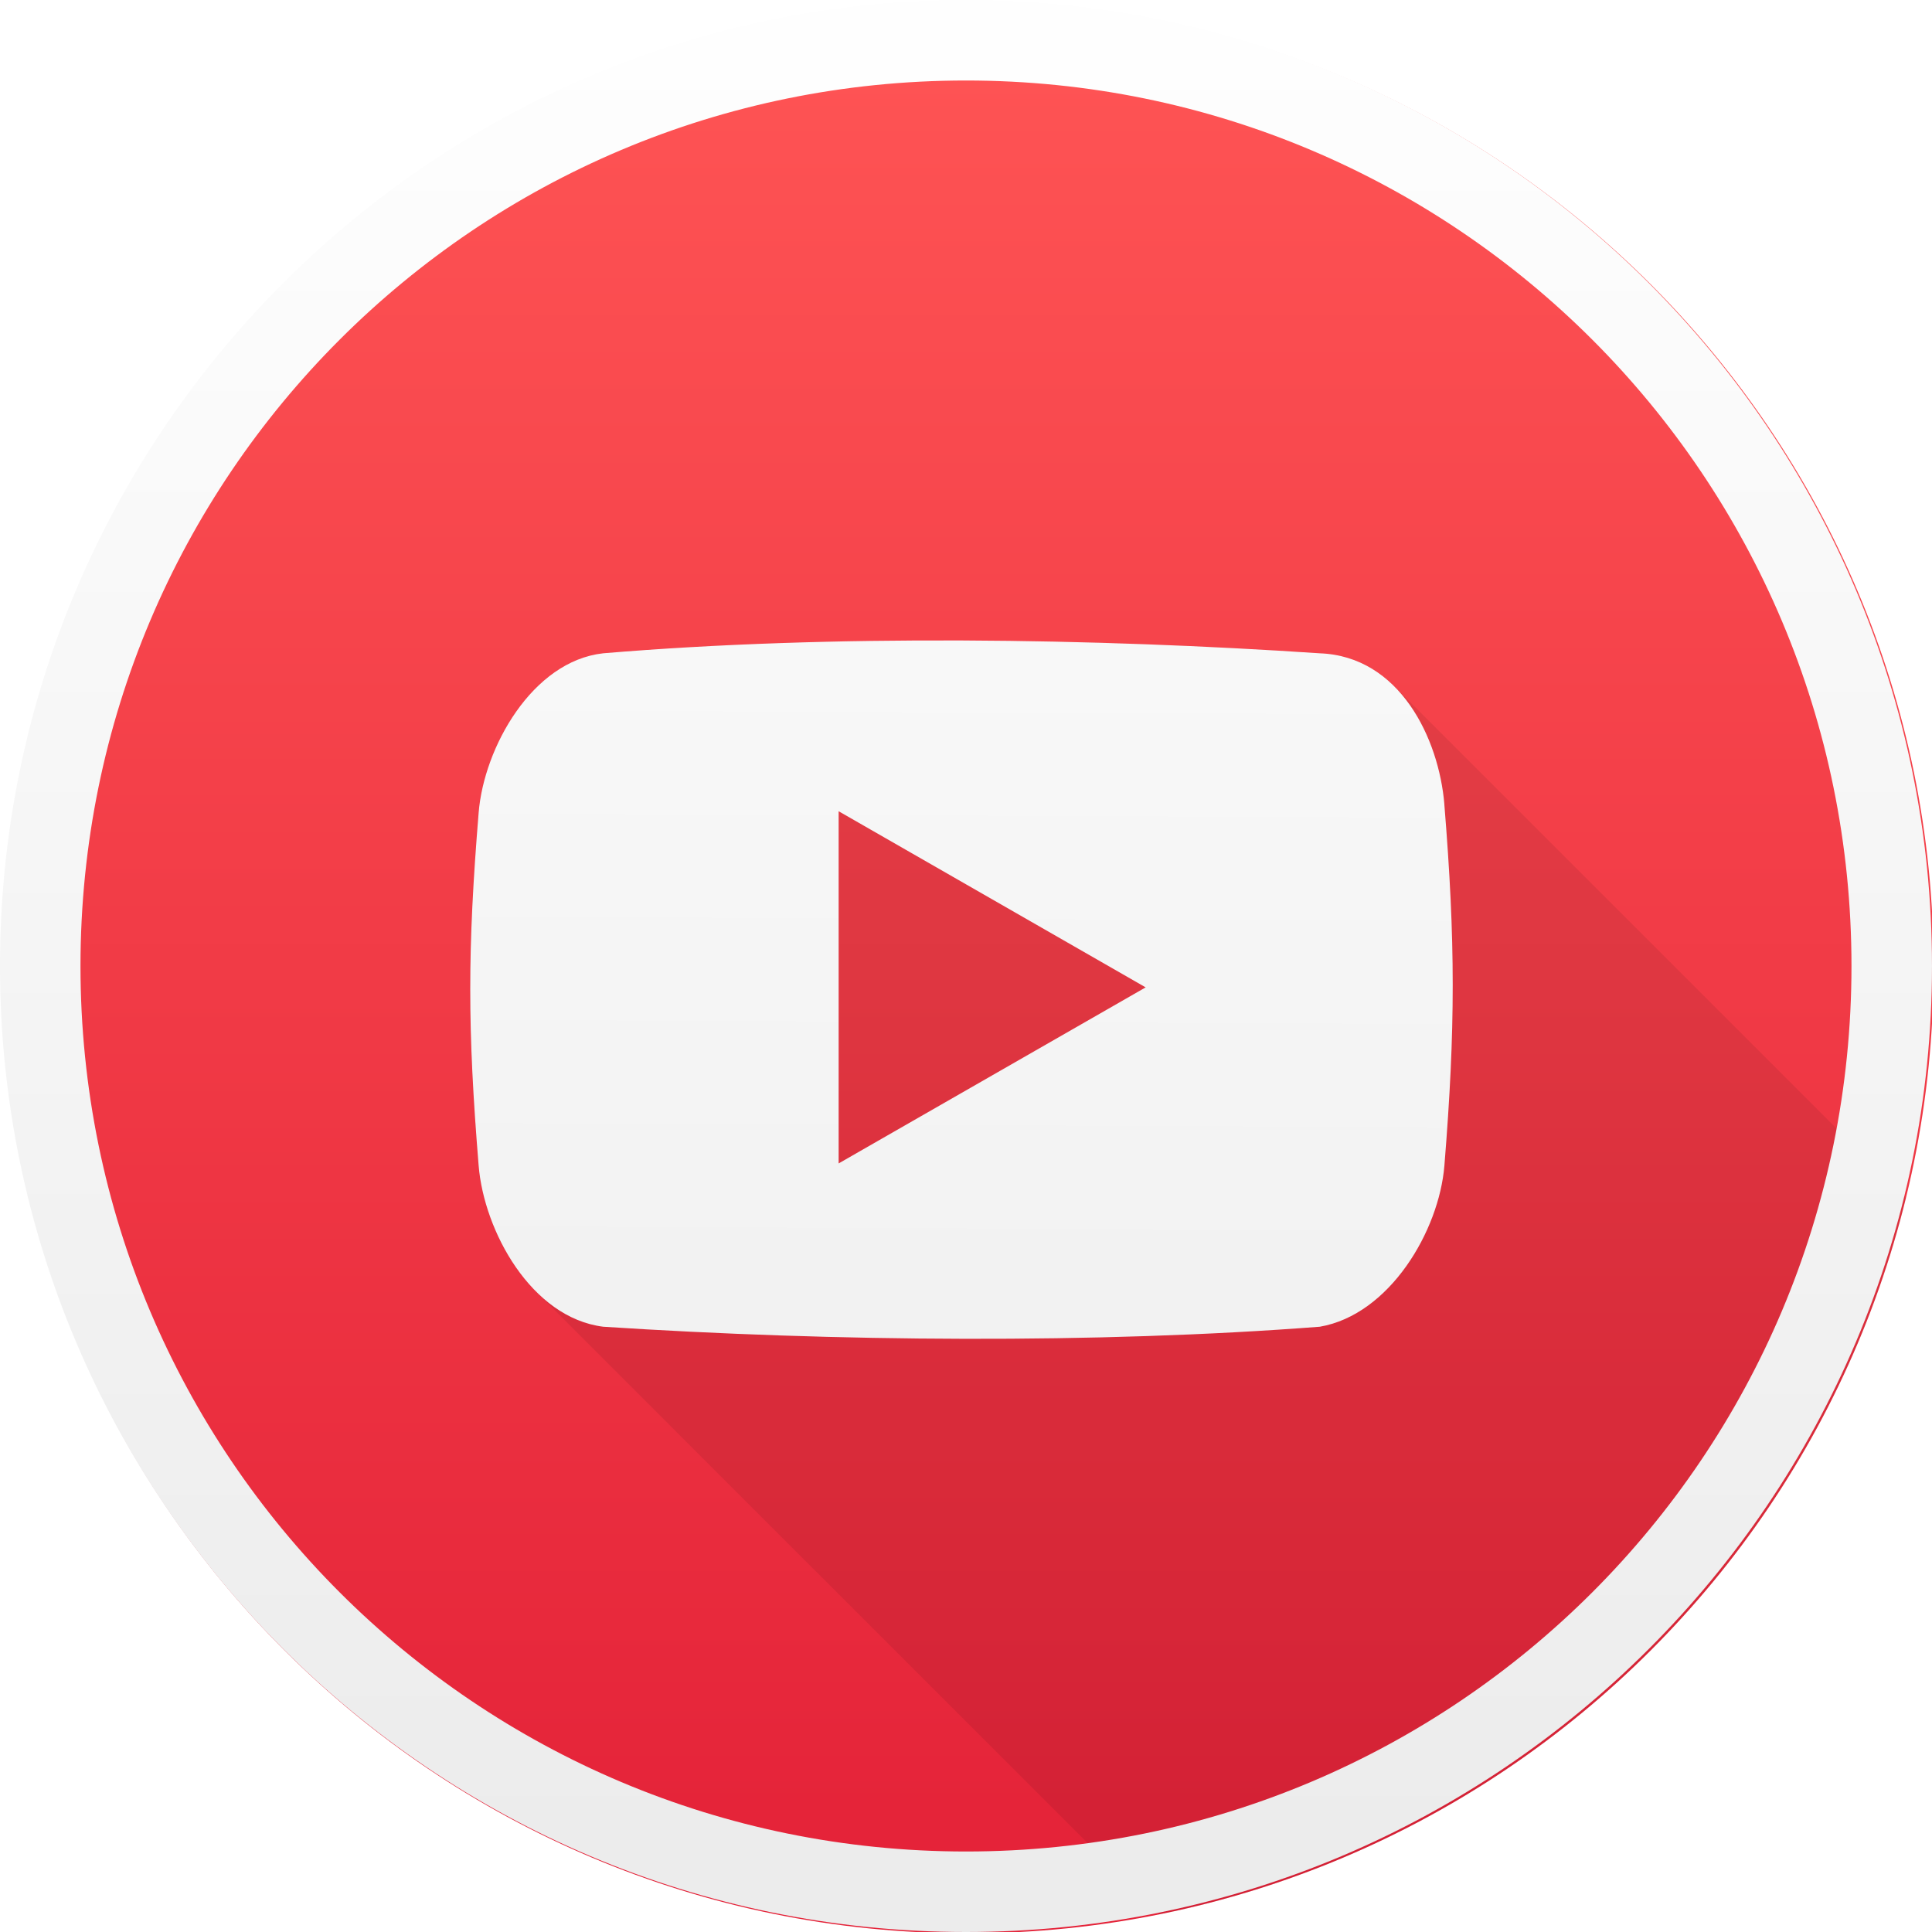
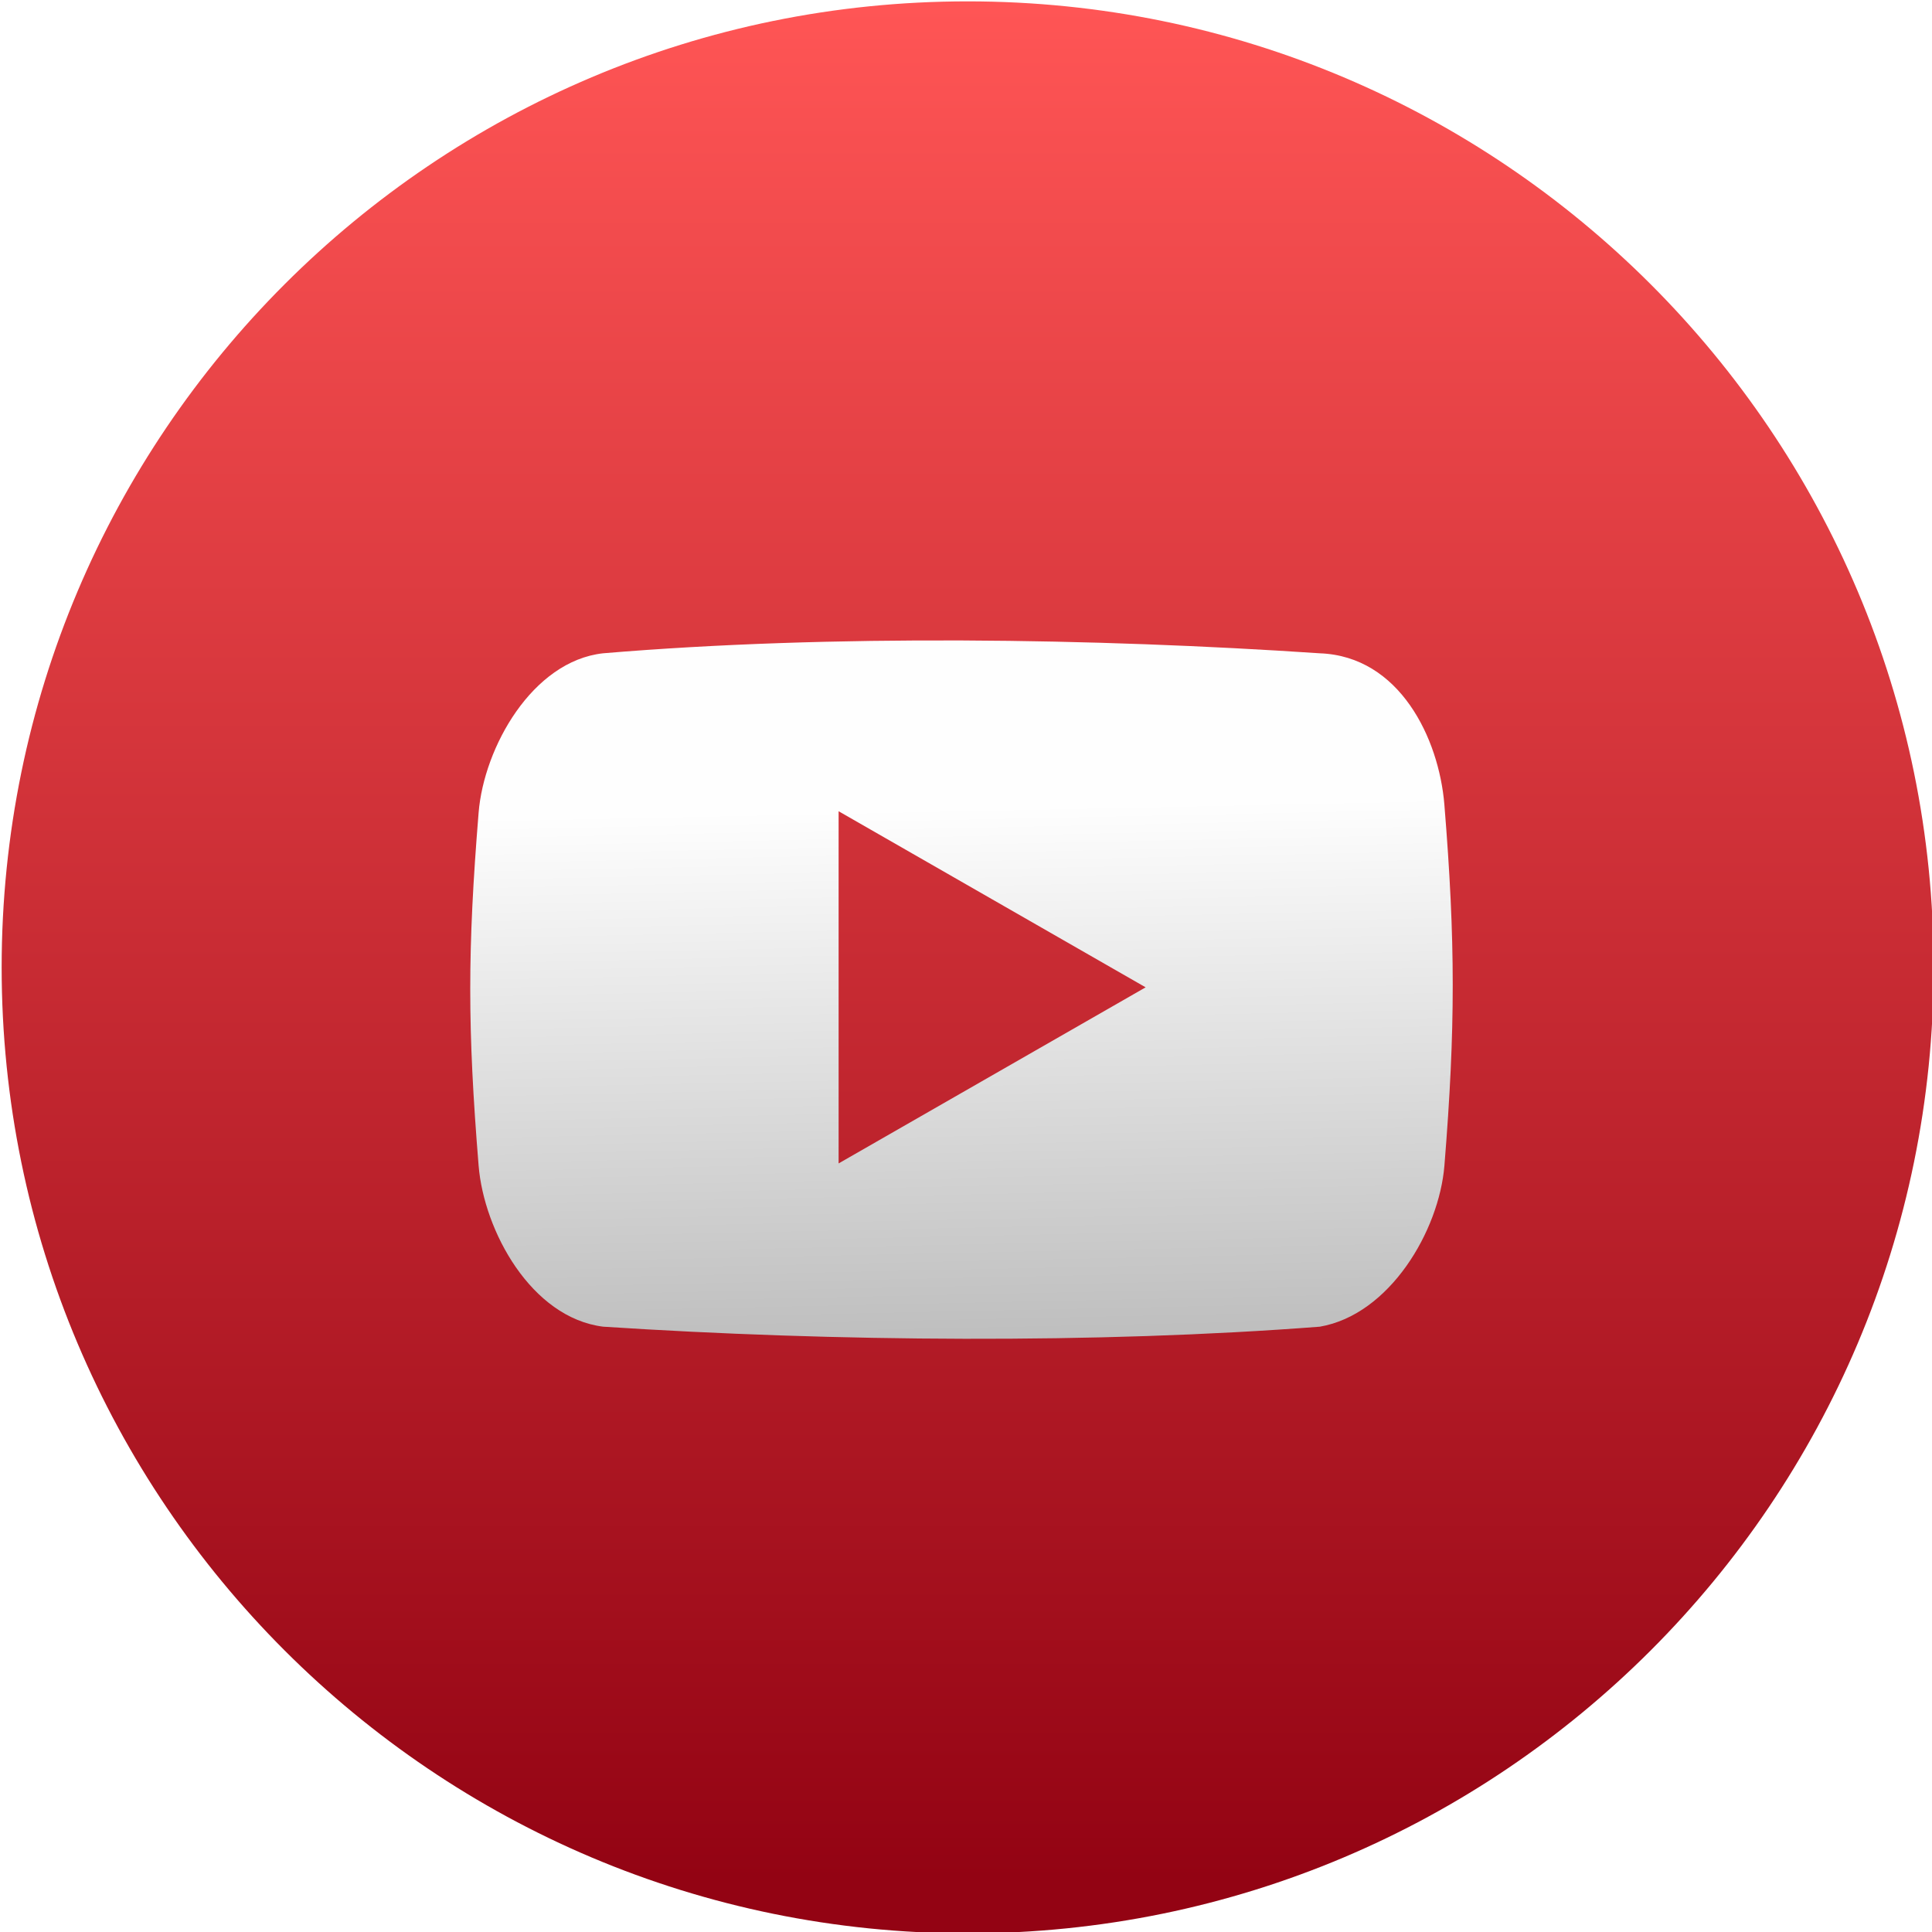
- <svg xmlns="http://www.w3.org/2000/svg" xmlns:xlink="http://www.w3.org/1999/xlink" height="48" width="48">
-   <linearGradient id="a">
-     <stop offset="0" stop-color="#ececec" />
-     <stop offset="1" stop-color="#fefefe" />
-   </linearGradient>
-   <linearGradient id="b">
-     <stop offset="0" stop-color="#e42238" />
-     <stop offset="1" stop-color="#f55" />
-   </linearGradient>
-   <linearGradient id="c" gradientUnits="userSpaceOnUse" x1="408.612" x2="408.612" xlink:href="#b" y1="546.632" y2="499.832" />
-   <linearGradient id="d" gradientUnits="userSpaceOnUse" x1="408.723" x2="408.92" xlink:href="#a" y1="546.973" y2="500.84" />
-   <linearGradient id="e" gradientUnits="userSpaceOnUse" x1="408.572" x2="408.572" xlink:href="#a" y1="545.649" y2="500.799" />
-   <clipPath id="f">
-     <circle cx="24.041" cy="24.034" r="24" />
-   </clipPath>
-   <linearGradient id="g" gradientUnits="userSpaceOnUse" x1="24.041" x2="24.041" xlink:href="#b" y1="46.834" y2=".034" />
-   <g transform="translate(-384.5714 -499.798)">
-     <circle cx="408.612" cy="523.832" fill="url(#c)" r="24" />
-     <path clip-path="url(#f)" d="m23.924 15.912c-3.049-.013-6.111.08-8.941.318-1.756.197-2.961 2.336-3.092 3.961-.278 3.413-.278 5.355 0 8.768.085 1.042.599 2.301 1.428 3.129l35.354 35.355c.464.464 1.026.792 1.668.873 5.727.374 12.282.427 17.807 0 1.733-.301 2.961-2.377 3.094-4.002.276-3.414.276-5.568-.002-8.98h.002c-.084-1.002-.484-2.166-1.246-2.928l-35.355-35.355c-.473-.473-1.086-.792-1.85-.82-2.78-.187-5.816-.306-8.865-.318z" fill-opacity=".078" stroke-width="1.317" transform="translate(384.5714 499.798)" />
-     <path d="m420.456 519.776c-.136-1.625-1.105-3.674-3.096-3.747-5.56-.374-12.146-.476-17.806 0-1.756.197-2.96 2.336-3.091 3.961-.278 3.413-.278 5.355 0 8.768.133 1.625 1.306 3.776 3.094 4.002 5.727.374 12.282.427 17.806 0 1.733-.301 2.961-2.377 3.094-4.002.276-3.414.276-5.569-.002-8.982zm-15.049 8.927v-8.75l7.628 4.376z" fill="url(#d)" stroke-width="1.317" />
-     <path d="m408.571 499.798c-13.243 0-24 10.757-24 24s10.757 24 24 24 24-10.757 24-24-10.757-24-24-24zm0 2c12.162 0 22 9.838 22 22 0 12.162-9.838 22-22 22-12.162 0-22-9.838-22-22 0-12.162 9.838-22 22-22z" fill="url(#e)" />
-   </g>
+ <svg xmlns="http://www.w3.org/2000/svg" style="clip-rule:evenodd;fill-rule:evenodd;stroke-linejoin:round;stroke-miterlimit:1.414" version="1.1" viewBox="0 0 48 48">
+   <circle cx="24.041" cy="24.034" r="24" style="fill:url(#_Linear1)" />
+   <path d="m35.884 19.978c-0.136-1.625-1.104-3.674-3.095-3.747-5.56-0.374-12.146-0.476-17.807 0-1.756 0.196-2.96 2.336-3.091 3.96-0.277 3.413-0.277 5.356 0 8.769 0.133 1.624 1.306 3.776 3.094 4.001 5.728 0.374 12.282 0.428 17.807 0 1.733-0.3 2.961-2.377 3.094-4.001 0.276-3.415 0.276-5.569-2e-3 -8.982zm-15.049 8.927v-8.75l7.628 4.375-7.628 4.375z" style="fill-rule:nonzero;fill:url(#_Linear2)" />
+   <defs>
+     <linearGradient id="_Linear1" x2="1" gradientTransform="matrix(2.86567e-15,-46.8,46.8,2.86567e-15,24.041,46.834)" gradientUnits="userSpaceOnUse">
+       <stop style="stop-color:#930313" offset="0" />
+       <stop style="stop-color:#f55" offset="1" />
+     </linearGradient>
+     <linearGradient id="_Linear2" x2="1" gradientTransform="matrix(-.226932 -13.1936 13.1936 -.226932 24.2679 33.2621)" gradientUnits="userSpaceOnUse">
+       <stop style="stop-color:#bebebe" offset="0" />
+       <stop style="stop-color:#fefefe" offset="1" />
+     </linearGradient>
+   </defs>
</svg>
